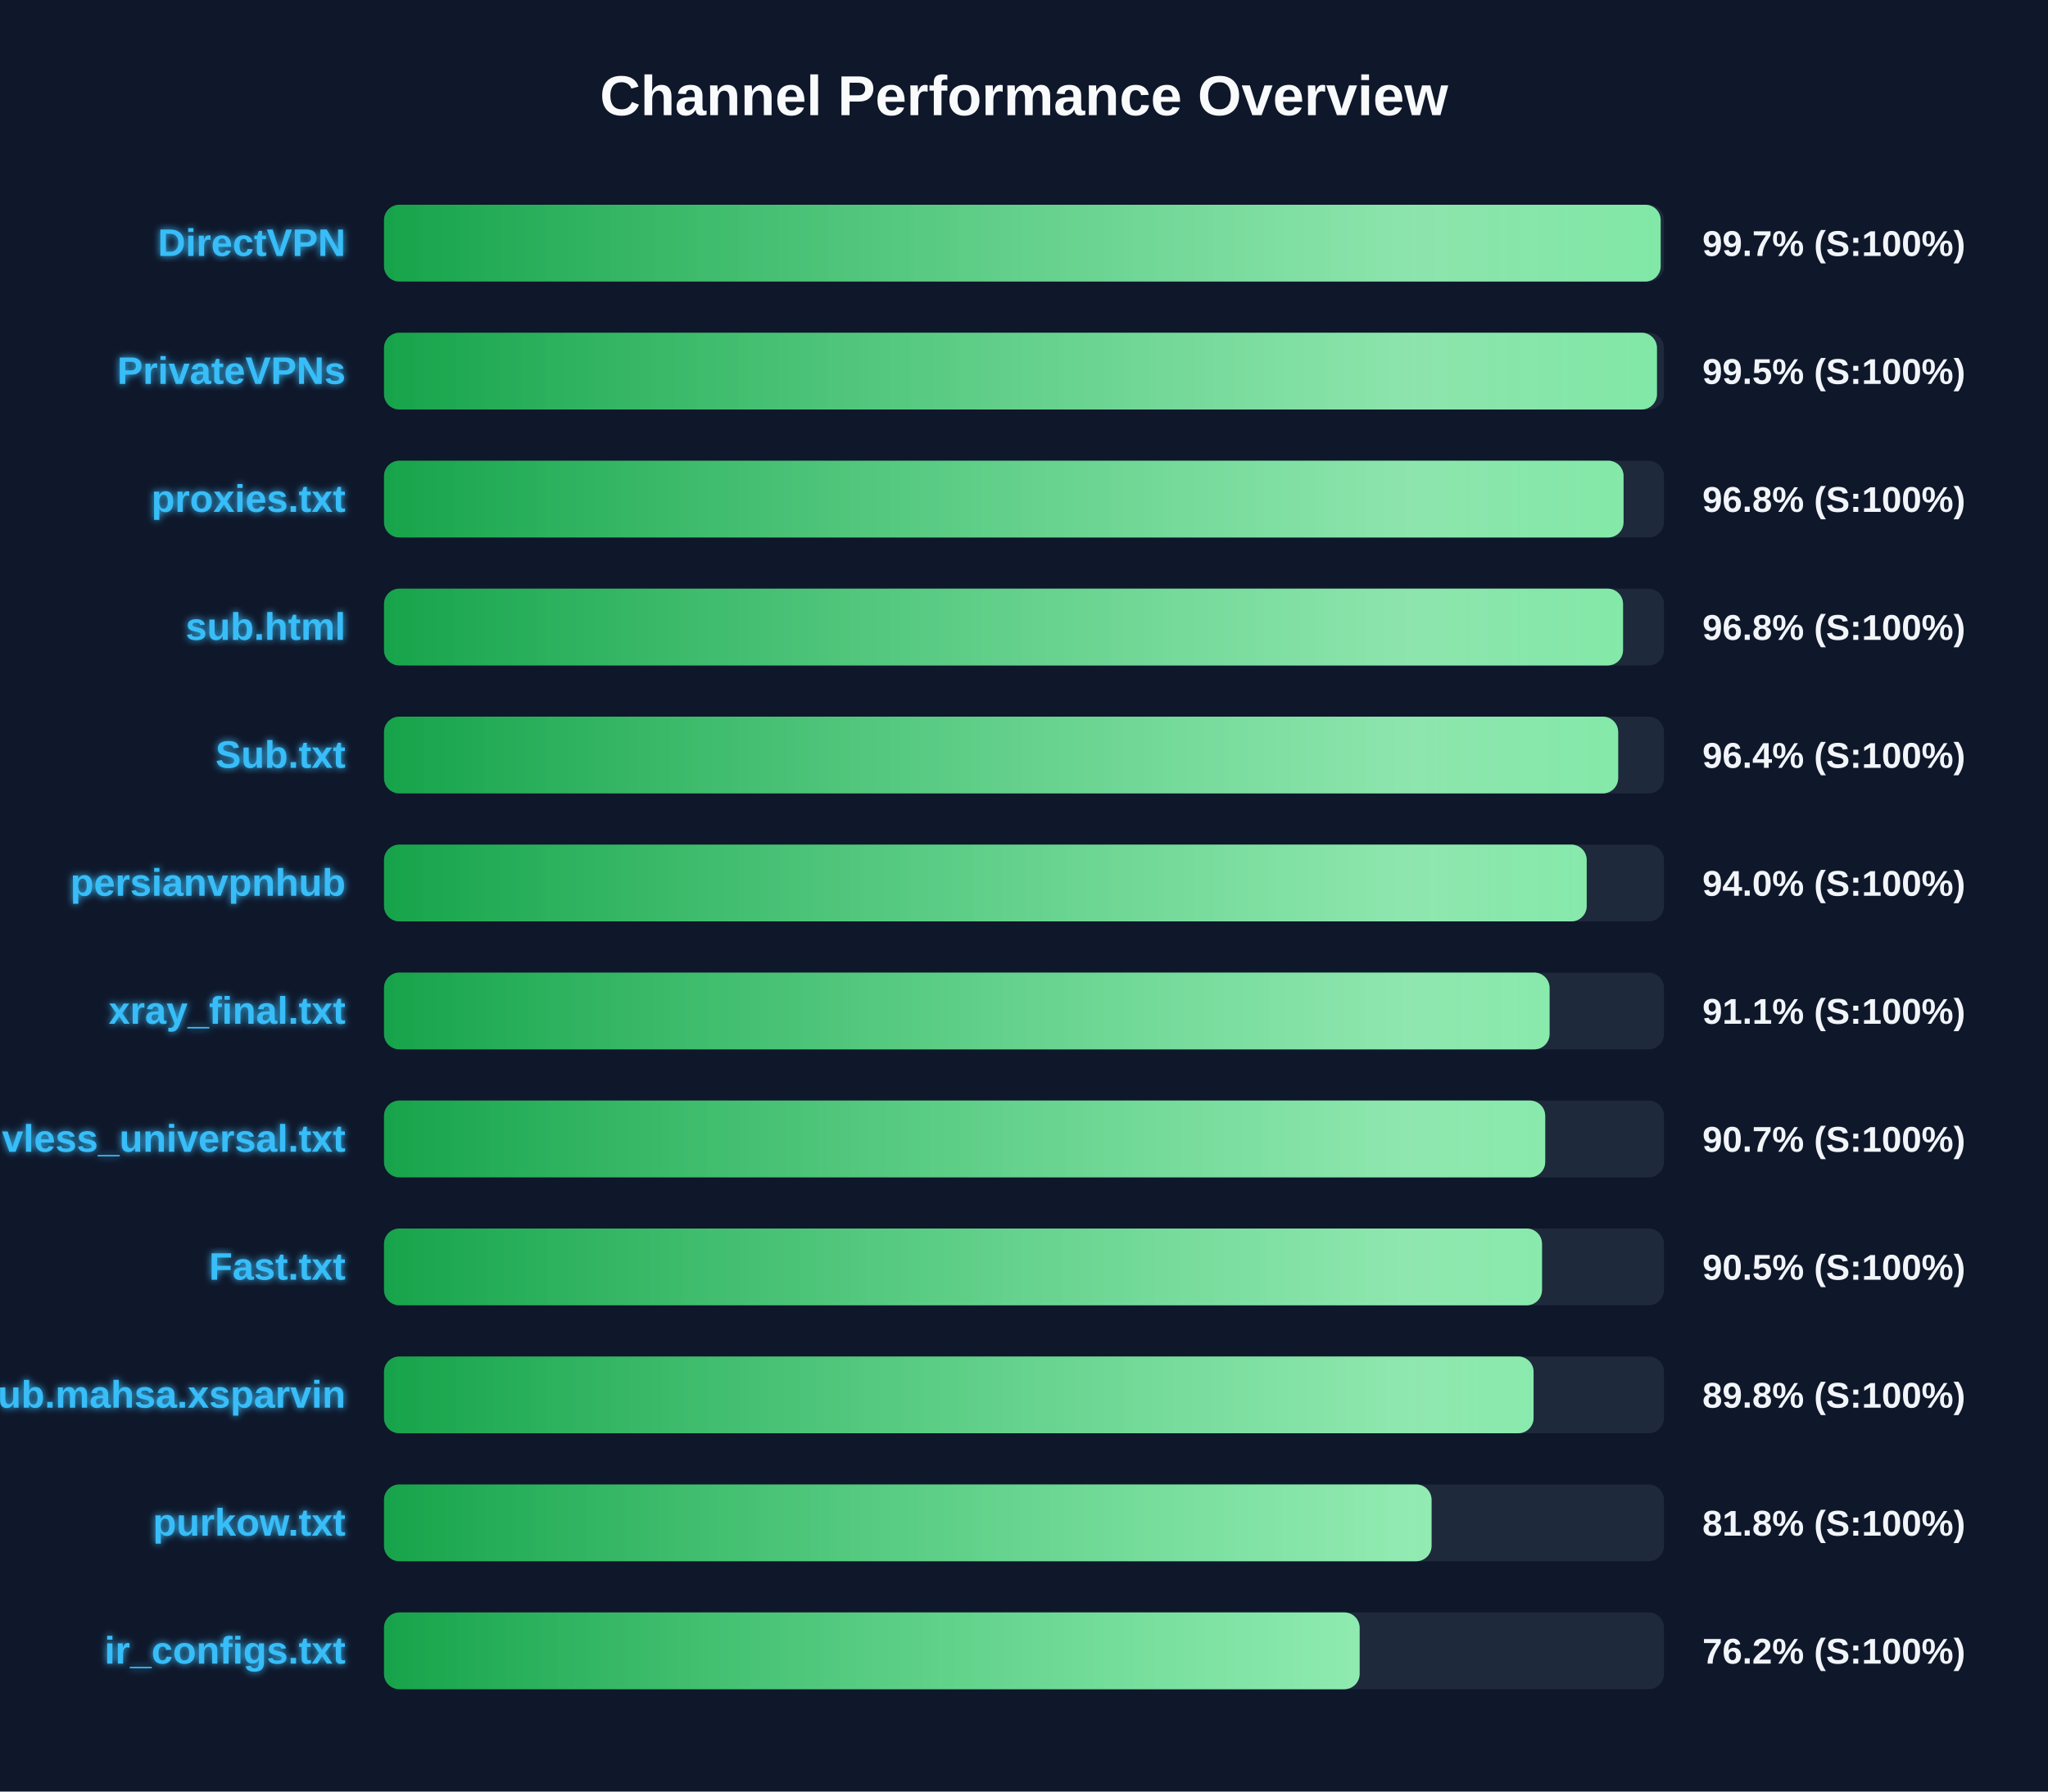
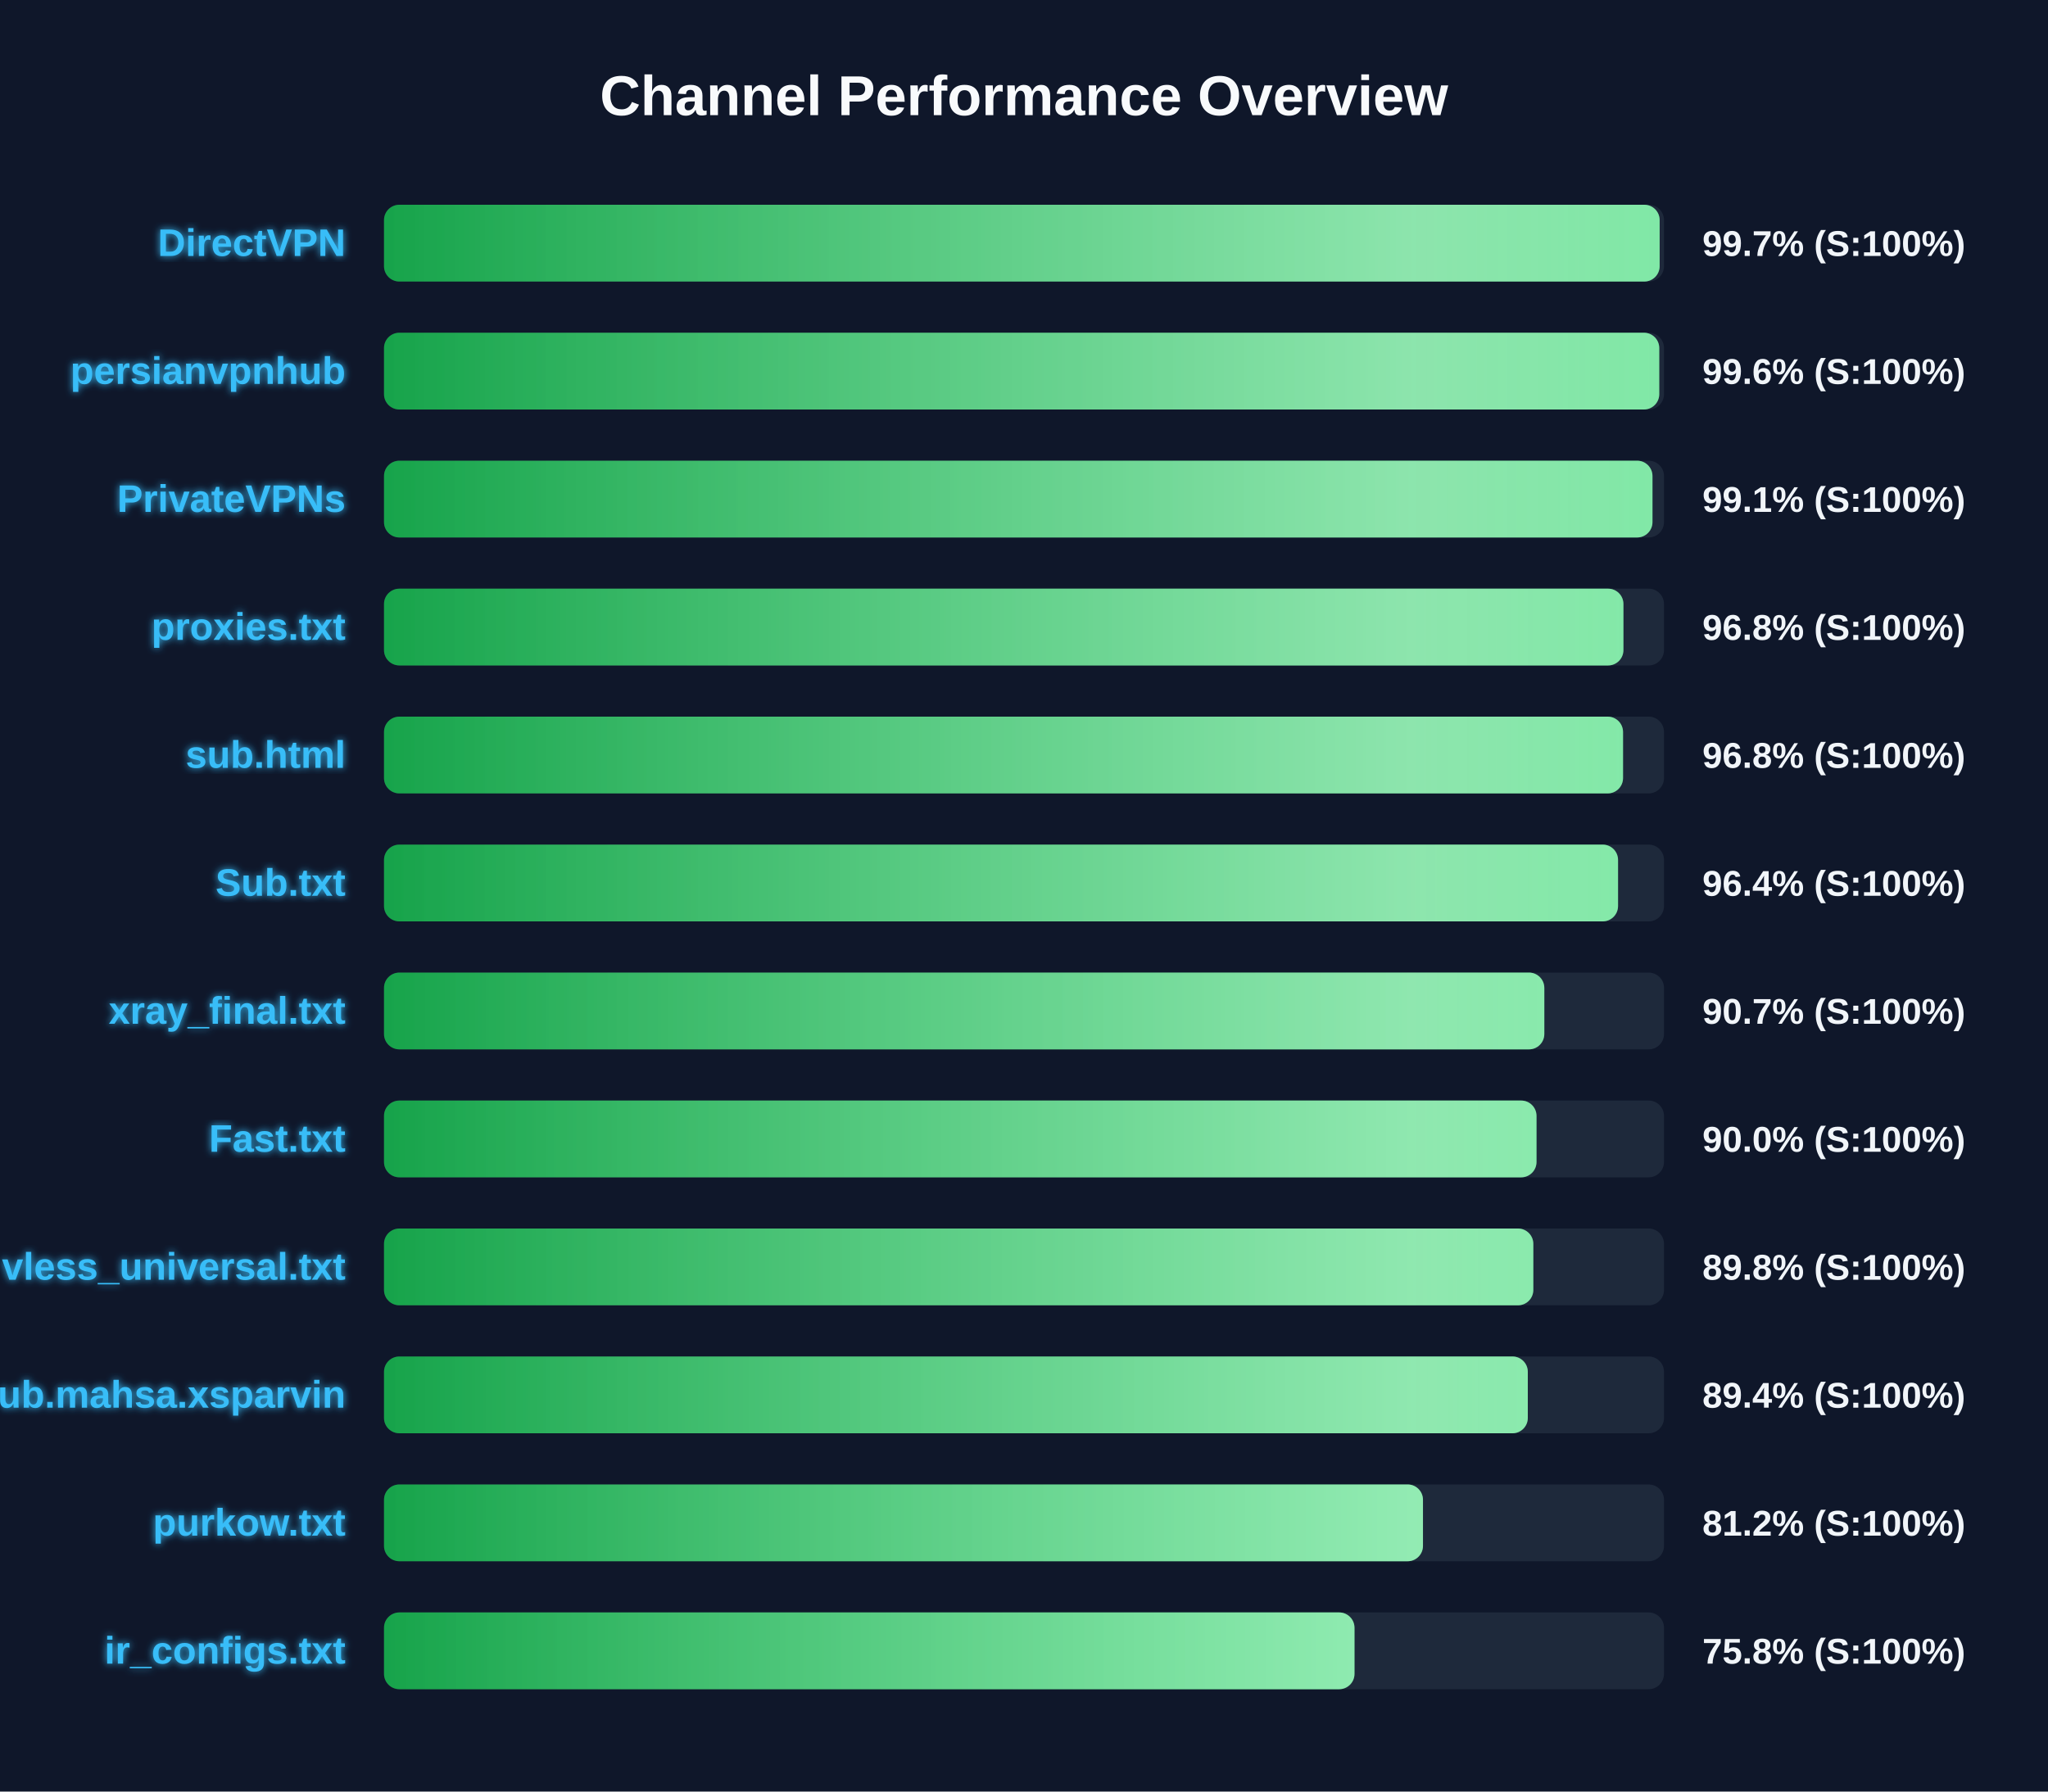
<svg xmlns="http://www.w3.org/2000/svg" width="800" height="700" version="1.1">
  <defs>
    <linearGradient id="grad-green" x1="0%" y1="0%" x2="100%" y2="0%">
      <stop offset="0%" stop-color="#16a34a" />
      <stop offset="100%" stop-color="#4ade80" />
    </linearGradient>
    <linearGradient id="grad-yellow" x1="0%" y1="0%" x2="100%" y2="0%">
      <stop offset="0%" stop-color="#ca8a04" />
      <stop offset="100%" stop-color="#fde047" />
    </linearGradient>
    <linearGradient id="grad-red" x1="0%" y1="0%" x2="100%" y2="0%">
      <stop offset="0%" stop-color="#dc2626" />
      <stop offset="100%" stop-color="#f87171" />
    </linearGradient>
    <linearGradient id="shimmer" x1="0%" y1="0%" x2="100%" y2="0%">
      <stop offset="0%" stop-color="rgba(255,255,255,0)" />
      <stop offset="50%" stop-color="rgba(255,255,255,0.4)" />
      <stop offset="100%" stop-color="rgba(255,255,255,0)" />
    </linearGradient>
    <filter id="glow" x="-20%" y="-20%" width="140%" height="140%">
      <feGaussianBlur stdDeviation="1.5" result="blur" />
      <feComposite in="SourceGraphic" in2="blur" operator="over" />
    </filter>
  </defs>
  <style>
        .bg-rect { fill: #0f172a; }
        .title { font: bold 22px 'Segoe UI', Arial, sans-serif; fill: #f8fafc; }
        .row { font: bold 15px 'Segoe UI', Arial, sans-serif; fill: #38bdf8; filter: url(#glow); }
        .score { font: bold 14px 'Segoe UI', Arial, sans-serif; fill: #f1f5f9; }
        @keyframes shimmer-anim {
            0% { transform: translateX(-100%); }
            100% { transform: translateX(200%); }
        }
        .shimmer-rect {
            animation: shimmer-anim 2.5s infinite linear;
        }
    </style>
  <rect width="100%" height="100%" class="bg-rect" />
  <text x="400" y="45" text-anchor="middle" class="title">Channel Performance Overview</text>
  <rect x="150" y="80" width="500" height="30" fill="#1e293b" rx="6" />
  <clipPath id="clip-0">
-     <rect x="150" y="80" width="498.7" height="30" rx="6" />
+     <rect x="150" y="80" width="498.3" height="30" rx="6" />
  </clipPath>
-   <rect x="150" y="80" width="498.7" height="30" fill="url(#grad-green)" rx="6" />
+   <rect x="150" y="80" width="498.3" height="30" fill="url(#grad-green)" rx="6" />
  <g clip-path="url(#clip-0)">
    <rect x="150" y="80" width="100%" height="30" fill="url(#shimmer)" class="shimmer-rect" />
  </g>
  <text x="135" y="100" text-anchor="end" class="row">DirectVPN</text>
  <text x="665" y="100" text-anchor="start" class="score">99.7% (S:100%)</text>
  <rect x="150" y="130" width="500" height="30" fill="#1e293b" rx="6" />
  <clipPath id="clip-1">
-     <rect x="150" y="130" width="497.25" height="30" rx="6" />
+     <rect x="150" y="130" width="498.15" height="30" rx="6" />
  </clipPath>
-   <rect x="150" y="130" width="497.25" height="30" fill="url(#grad-green)" rx="6" />
+   <rect x="150" y="130" width="498.15" height="30" fill="url(#grad-green)" rx="6" />
  <g clip-path="url(#clip-1)">
    <rect x="150" y="130" width="100%" height="30" fill="url(#shimmer)" class="shimmer-rect" />
  </g>
-   <text x="135" y="150" text-anchor="end" class="row">PrivateVPNs</text>
-   <text x="665" y="150" text-anchor="start" class="score">99.5% (S:100%)</text>
+   <text x="135" y="150" text-anchor="end" class="row">persianvpnhub</text>
+   <text x="665" y="150" text-anchor="start" class="score">99.6% (S:100%)</text>
  <rect x="150" y="180" width="500" height="30" fill="#1e293b" rx="6" />
  <clipPath id="clip-2">
-     <rect x="150" y="180" width="484.2" height="30" rx="6" />
+     <rect x="150" y="180" width="495.5" height="30" rx="6" />
  </clipPath>
-   <rect x="150" y="180" width="484.2" height="30" fill="url(#grad-green)" rx="6" />
+   <rect x="150" y="180" width="495.5" height="30" fill="url(#grad-green)" rx="6" />
  <g clip-path="url(#clip-2)">
    <rect x="150" y="180" width="100%" height="30" fill="url(#shimmer)" class="shimmer-rect" />
  </g>
-   <text x="135" y="200" text-anchor="end" class="row">proxies.txt</text>
-   <text x="665" y="200" text-anchor="start" class="score">96.8% (S:100%)</text>
+   <text x="135" y="200" text-anchor="end" class="row">PrivateVPNs</text>
+   <text x="665" y="200" text-anchor="start" class="score">99.1% (S:100%)</text>
  <rect x="150" y="230" width="500" height="30" fill="#1e293b" rx="6" />
  <clipPath id="clip-3">
-     <rect x="150" y="230" width="484.0" height="30" rx="6" />
+     <rect x="150" y="230" width="484.15" height="30" rx="6" />
  </clipPath>
-   <rect x="150" y="230" width="484.0" height="30" fill="url(#grad-green)" rx="6" />
+   <rect x="150" y="230" width="484.15" height="30" fill="url(#grad-green)" rx="6" />
  <g clip-path="url(#clip-3)">
    <rect x="150" y="230" width="100%" height="30" fill="url(#shimmer)" class="shimmer-rect" />
  </g>
-   <text x="135" y="250" text-anchor="end" class="row">sub.html</text>
+   <text x="135" y="250" text-anchor="end" class="row">proxies.txt</text>
  <text x="665" y="250" text-anchor="start" class="score">96.8% (S:100%)</text>
  <rect x="150" y="280" width="500" height="30" fill="#1e293b" rx="6" />
  <clipPath id="clip-4">
-     <rect x="150" y="280" width="482.1" height="30" rx="6" />
+     <rect x="150" y="280" width="484.0" height="30" rx="6" />
  </clipPath>
-   <rect x="150" y="280" width="482.1" height="30" fill="url(#grad-green)" rx="6" />
+   <rect x="150" y="280" width="484.0" height="30" fill="url(#grad-green)" rx="6" />
  <g clip-path="url(#clip-4)">
    <rect x="150" y="280" width="100%" height="30" fill="url(#shimmer)" class="shimmer-rect" />
  </g>
-   <text x="135" y="300" text-anchor="end" class="row">Sub.txt</text>
-   <text x="665" y="300" text-anchor="start" class="score">96.4% (S:100%)</text>
+   <text x="135" y="300" text-anchor="end" class="row">sub.html</text>
+   <text x="665" y="300" text-anchor="start" class="score">96.8% (S:100%)</text>
  <rect x="150" y="330" width="500" height="30" fill="#1e293b" rx="6" />
  <clipPath id="clip-5">
-     <rect x="150" y="330" width="469.8" height="30" rx="6" />
+     <rect x="150" y="330" width="482.05" height="30" rx="6" />
  </clipPath>
-   <rect x="150" y="330" width="469.8" height="30" fill="url(#grad-green)" rx="6" />
+   <rect x="150" y="330" width="482.05" height="30" fill="url(#grad-green)" rx="6" />
  <g clip-path="url(#clip-5)">
    <rect x="150" y="330" width="100%" height="30" fill="url(#shimmer)" class="shimmer-rect" />
  </g>
-   <text x="135" y="350" text-anchor="end" class="row">persianvpnhub</text>
-   <text x="665" y="350" text-anchor="start" class="score">94.0% (S:100%)</text>
+   <text x="135" y="350" text-anchor="end" class="row">Sub.txt</text>
+   <text x="665" y="350" text-anchor="start" class="score">96.4% (S:100%)</text>
  <rect x="150" y="380" width="500" height="30" fill="#1e293b" rx="6" />
  <clipPath id="clip-6">
-     <rect x="150" y="380" width="455.3" height="30" rx="6" />
+     <rect x="150" y="380" width="453.25" height="30" rx="6" />
  </clipPath>
-   <rect x="150" y="380" width="455.3" height="30" fill="url(#grad-green)" rx="6" />
+   <rect x="150" y="380" width="453.25" height="30" fill="url(#grad-green)" rx="6" />
  <g clip-path="url(#clip-6)">
    <rect x="150" y="380" width="100%" height="30" fill="url(#shimmer)" class="shimmer-rect" />
  </g>
  <text x="135" y="400" text-anchor="end" class="row">xray_final.txt</text>
-   <text x="665" y="400" text-anchor="start" class="score">91.1% (S:100%)</text>
+   <text x="665" y="400" text-anchor="start" class="score">90.7% (S:100%)</text>
  <rect x="150" y="430" width="500" height="30" fill="#1e293b" rx="6" />
  <clipPath id="clip-7">
-     <rect x="150" y="430" width="453.6" height="30" rx="6" />
+     <rect x="150" y="430" width="450.2" height="30" rx="6" />
  </clipPath>
-   <rect x="150" y="430" width="453.6" height="30" fill="url(#grad-green)" rx="6" />
+   <rect x="150" y="430" width="450.2" height="30" fill="url(#grad-green)" rx="6" />
  <g clip-path="url(#clip-7)">
    <rect x="150" y="430" width="100%" height="30" fill="url(#shimmer)" class="shimmer-rect" />
  </g>
-   <text x="135" y="450" text-anchor="end" class="row">vless_universal.txt</text>
-   <text x="665" y="450" text-anchor="start" class="score">90.7% (S:100%)</text>
+   <text x="135" y="450" text-anchor="end" class="row">Fast.txt</text>
+   <text x="665" y="450" text-anchor="start" class="score">90.0% (S:100%)</text>
  <rect x="150" y="480" width="500" height="30" fill="#1e293b" rx="6" />
  <clipPath id="clip-8">
-     <rect x="150" y="480" width="452.35" height="30" rx="6" />
+     <rect x="150" y="480" width="448.95" height="30" rx="6" />
  </clipPath>
-   <rect x="150" y="480" width="452.35" height="30" fill="url(#grad-green)" rx="6" />
+   <rect x="150" y="480" width="448.95" height="30" fill="url(#grad-green)" rx="6" />
  <g clip-path="url(#clip-8)">
    <rect x="150" y="480" width="100%" height="30" fill="url(#shimmer)" class="shimmer-rect" />
  </g>
-   <text x="135" y="500" text-anchor="end" class="row">Fast.txt</text>
-   <text x="665" y="500" text-anchor="start" class="score">90.5% (S:100%)</text>
+   <text x="135" y="500" text-anchor="end" class="row">vless_universal.txt</text>
+   <text x="665" y="500" text-anchor="start" class="score">89.8% (S:100%)</text>
  <rect x="150" y="530" width="500" height="30" fill="#1e293b" rx="6" />
  <clipPath id="clip-9">
-     <rect x="150" y="530" width="449.05" height="30" rx="6" />
+     <rect x="150" y="530" width="446.8" height="30" rx="6" />
  </clipPath>
-   <rect x="150" y="530" width="449.05" height="30" fill="url(#grad-green)" rx="6" />
+   <rect x="150" y="530" width="446.8" height="30" fill="url(#grad-green)" rx="6" />
  <g clip-path="url(#clip-9)">
    <rect x="150" y="530" width="100%" height="30" fill="url(#shimmer)" class="shimmer-rect" />
  </g>
  <text x="135" y="550" text-anchor="end" class="row">Sub.mahsa.xsparvin</text>
-   <text x="665" y="550" text-anchor="start" class="score">89.8% (S:100%)</text>
+   <text x="665" y="550" text-anchor="start" class="score">89.4% (S:100%)</text>
  <rect x="150" y="580" width="500" height="30" fill="#1e293b" rx="6" />
  <clipPath id="clip-10">
-     <rect x="150" y="580" width="409.2" height="30" rx="6" />
+     <rect x="150" y="580" width="405.85" height="30" rx="6" />
  </clipPath>
-   <rect x="150" y="580" width="409.2" height="30" fill="url(#grad-green)" rx="6" />
+   <rect x="150" y="580" width="405.85" height="30" fill="url(#grad-green)" rx="6" />
  <g clip-path="url(#clip-10)">
    <rect x="150" y="580" width="100%" height="30" fill="url(#shimmer)" class="shimmer-rect" />
  </g>
  <text x="135" y="600" text-anchor="end" class="row">purkow.txt</text>
-   <text x="665" y="600" text-anchor="start" class="score">81.8% (S:100%)</text>
+   <text x="665" y="600" text-anchor="start" class="score">81.2% (S:100%)</text>
  <rect x="150" y="630" width="500" height="30" fill="#1e293b" rx="6" />
  <clipPath id="clip-11">
-     <rect x="150" y="630" width="381.1" height="30" rx="6" />
+     <rect x="150" y="630" width="379.1" height="30" rx="6" />
  </clipPath>
-   <rect x="150" y="630" width="381.1" height="30" fill="url(#grad-green)" rx="6" />
+   <rect x="150" y="630" width="379.1" height="30" fill="url(#grad-green)" rx="6" />
  <g clip-path="url(#clip-11)">
    <rect x="150" y="630" width="100%" height="30" fill="url(#shimmer)" class="shimmer-rect" />
  </g>
  <text x="135" y="650" text-anchor="end" class="row">ir_configs.txt</text>
-   <text x="665" y="650" text-anchor="start" class="score">76.2% (S:100%)</text>
+   <text x="665" y="650" text-anchor="start" class="score">75.8% (S:100%)</text>
</svg>
